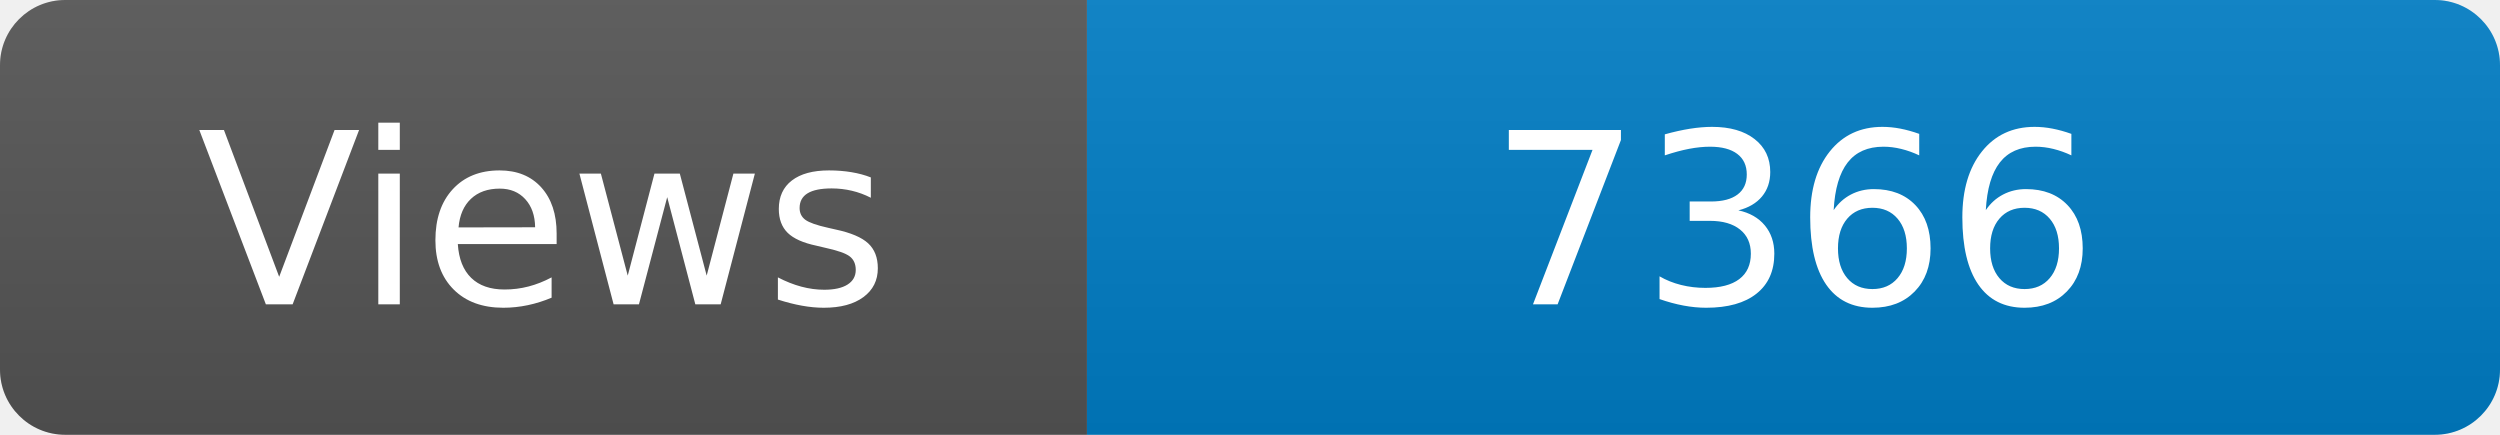
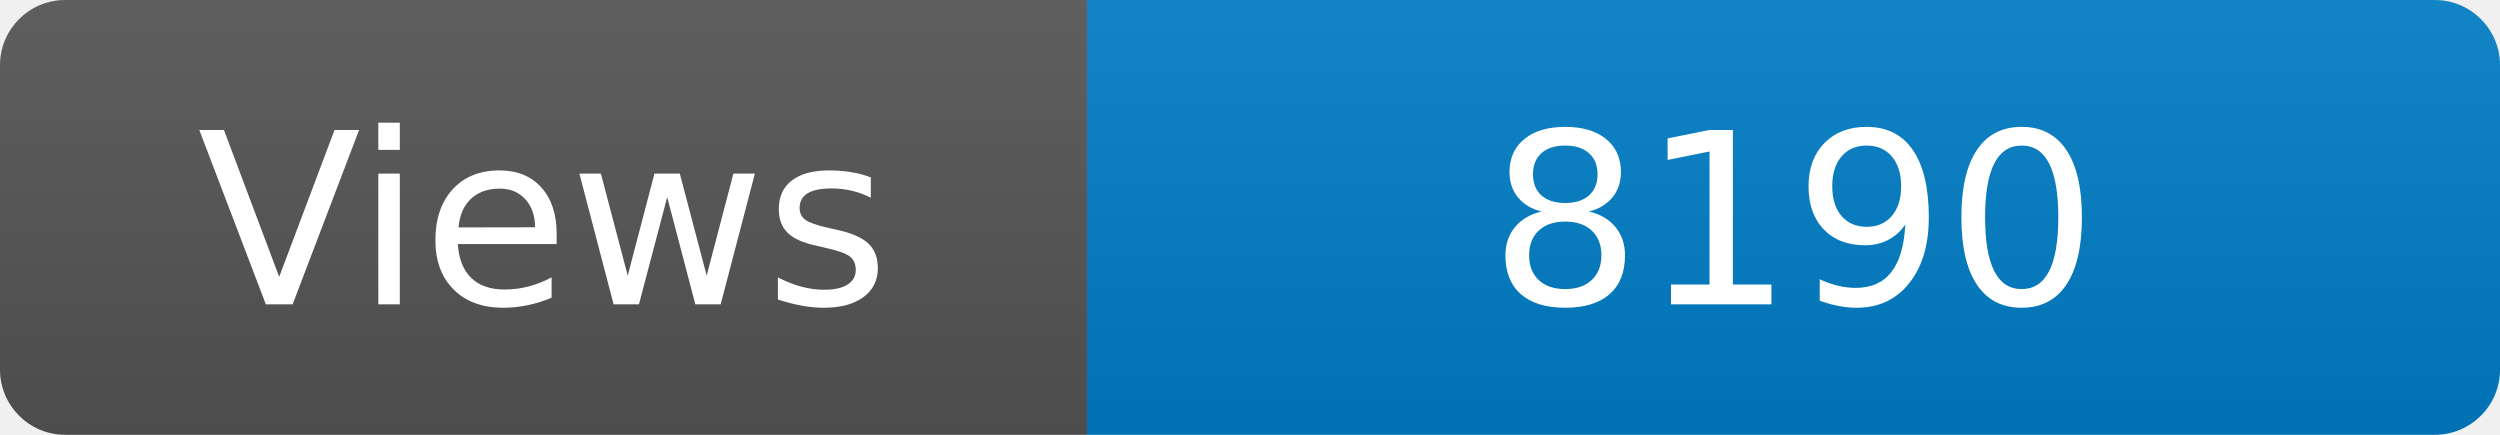
<svg xmlns="http://www.w3.org/2000/svg" width="115" height="20" role="img" aria-label="Maintained?: yes">
  <linearGradient id="s" x2="0" y2="100%">
    <stop offset="0" stop-color="#bbb" stop-opacity=".1" />
    <stop offset="1" stop-opacity=".1" />
  </linearGradient>
  <clipPath id="r">
    <rect width="115" height="20" rx="3" fill="#fff" />
  </clipPath>
  <g clip-path="url(#r)">
    <rect width="50" height="20" fill="#555" />
    <rect x="50" width="160" height="20" fill="#007ec6" />
    <rect width="115" height="20" fill="url(#s)" />
  </g>
  <g fill="#fff" text-anchor="middle" font-family="Verdana,Geneva,DejaVu Sans,sans-serif" font-size="110">
    <text x="250" y="140" transform="scale(.1)" fill="#fff">Views</text>
-     <text x="825" y="140" transform="scale(.1)" fill="#fff">7366</text>
+     <text x="825" y="140" transform="scale(.1)" fill="#fff">8190</text>
  </g>
</svg>
